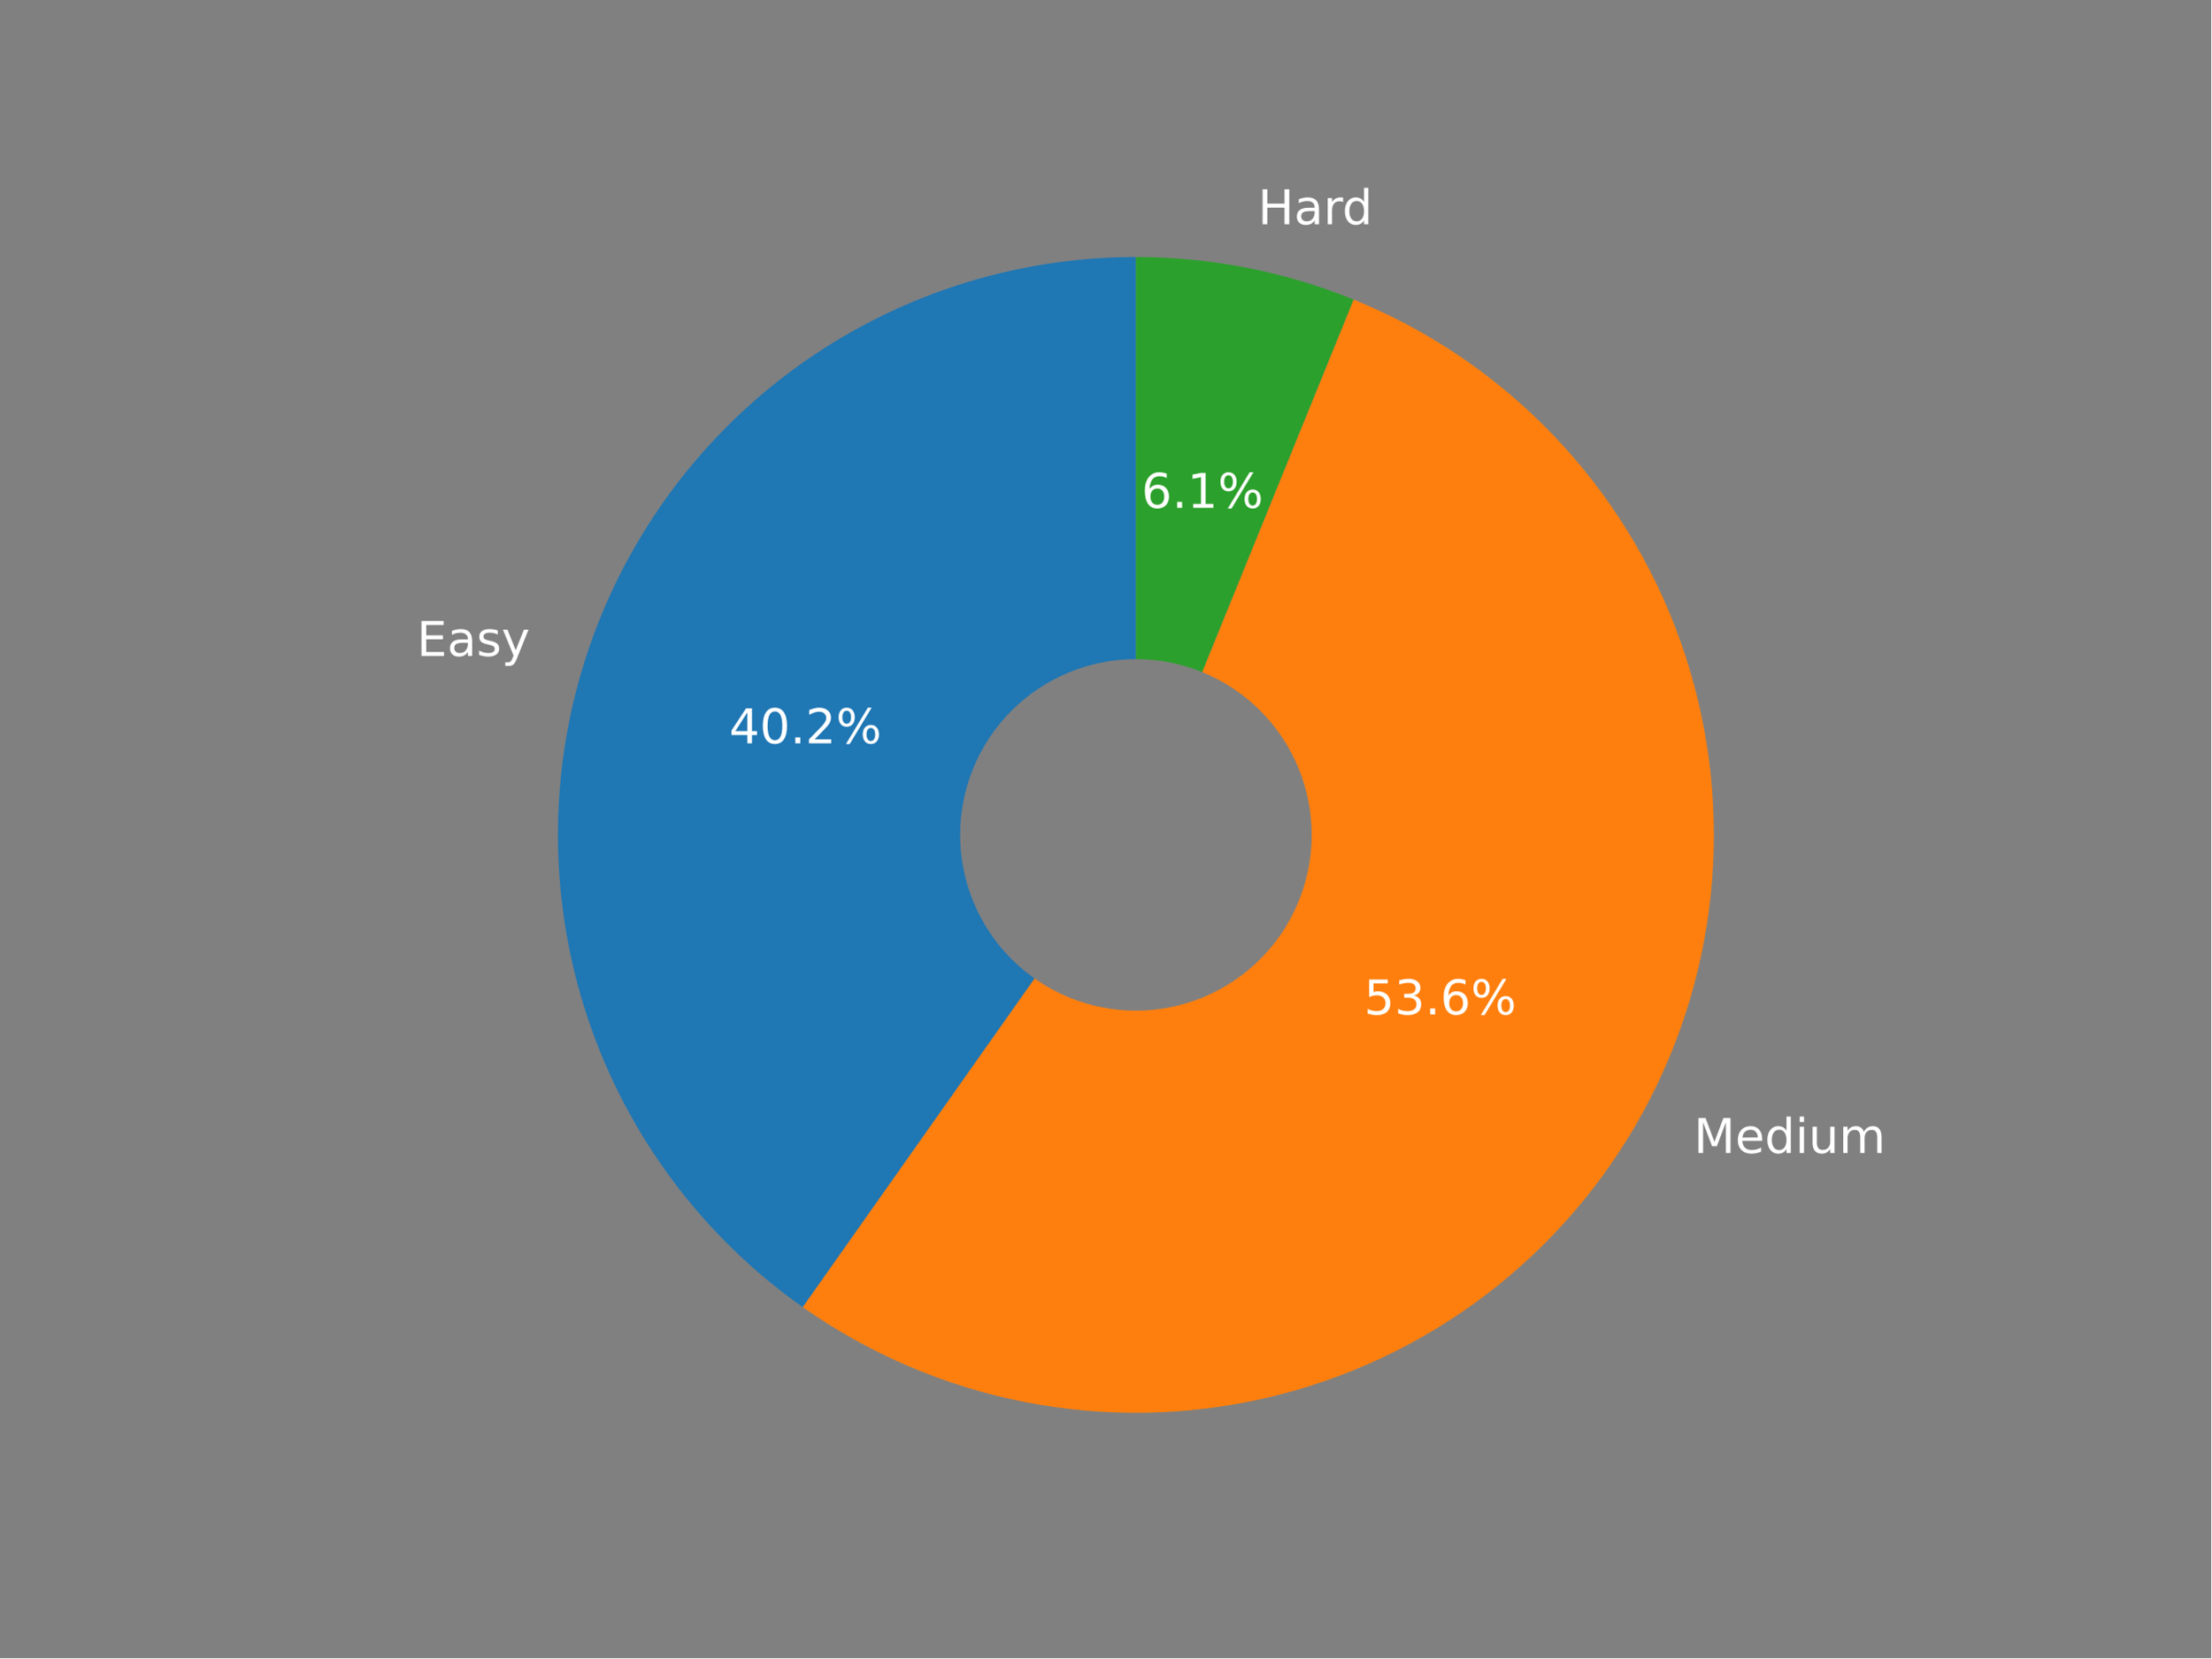
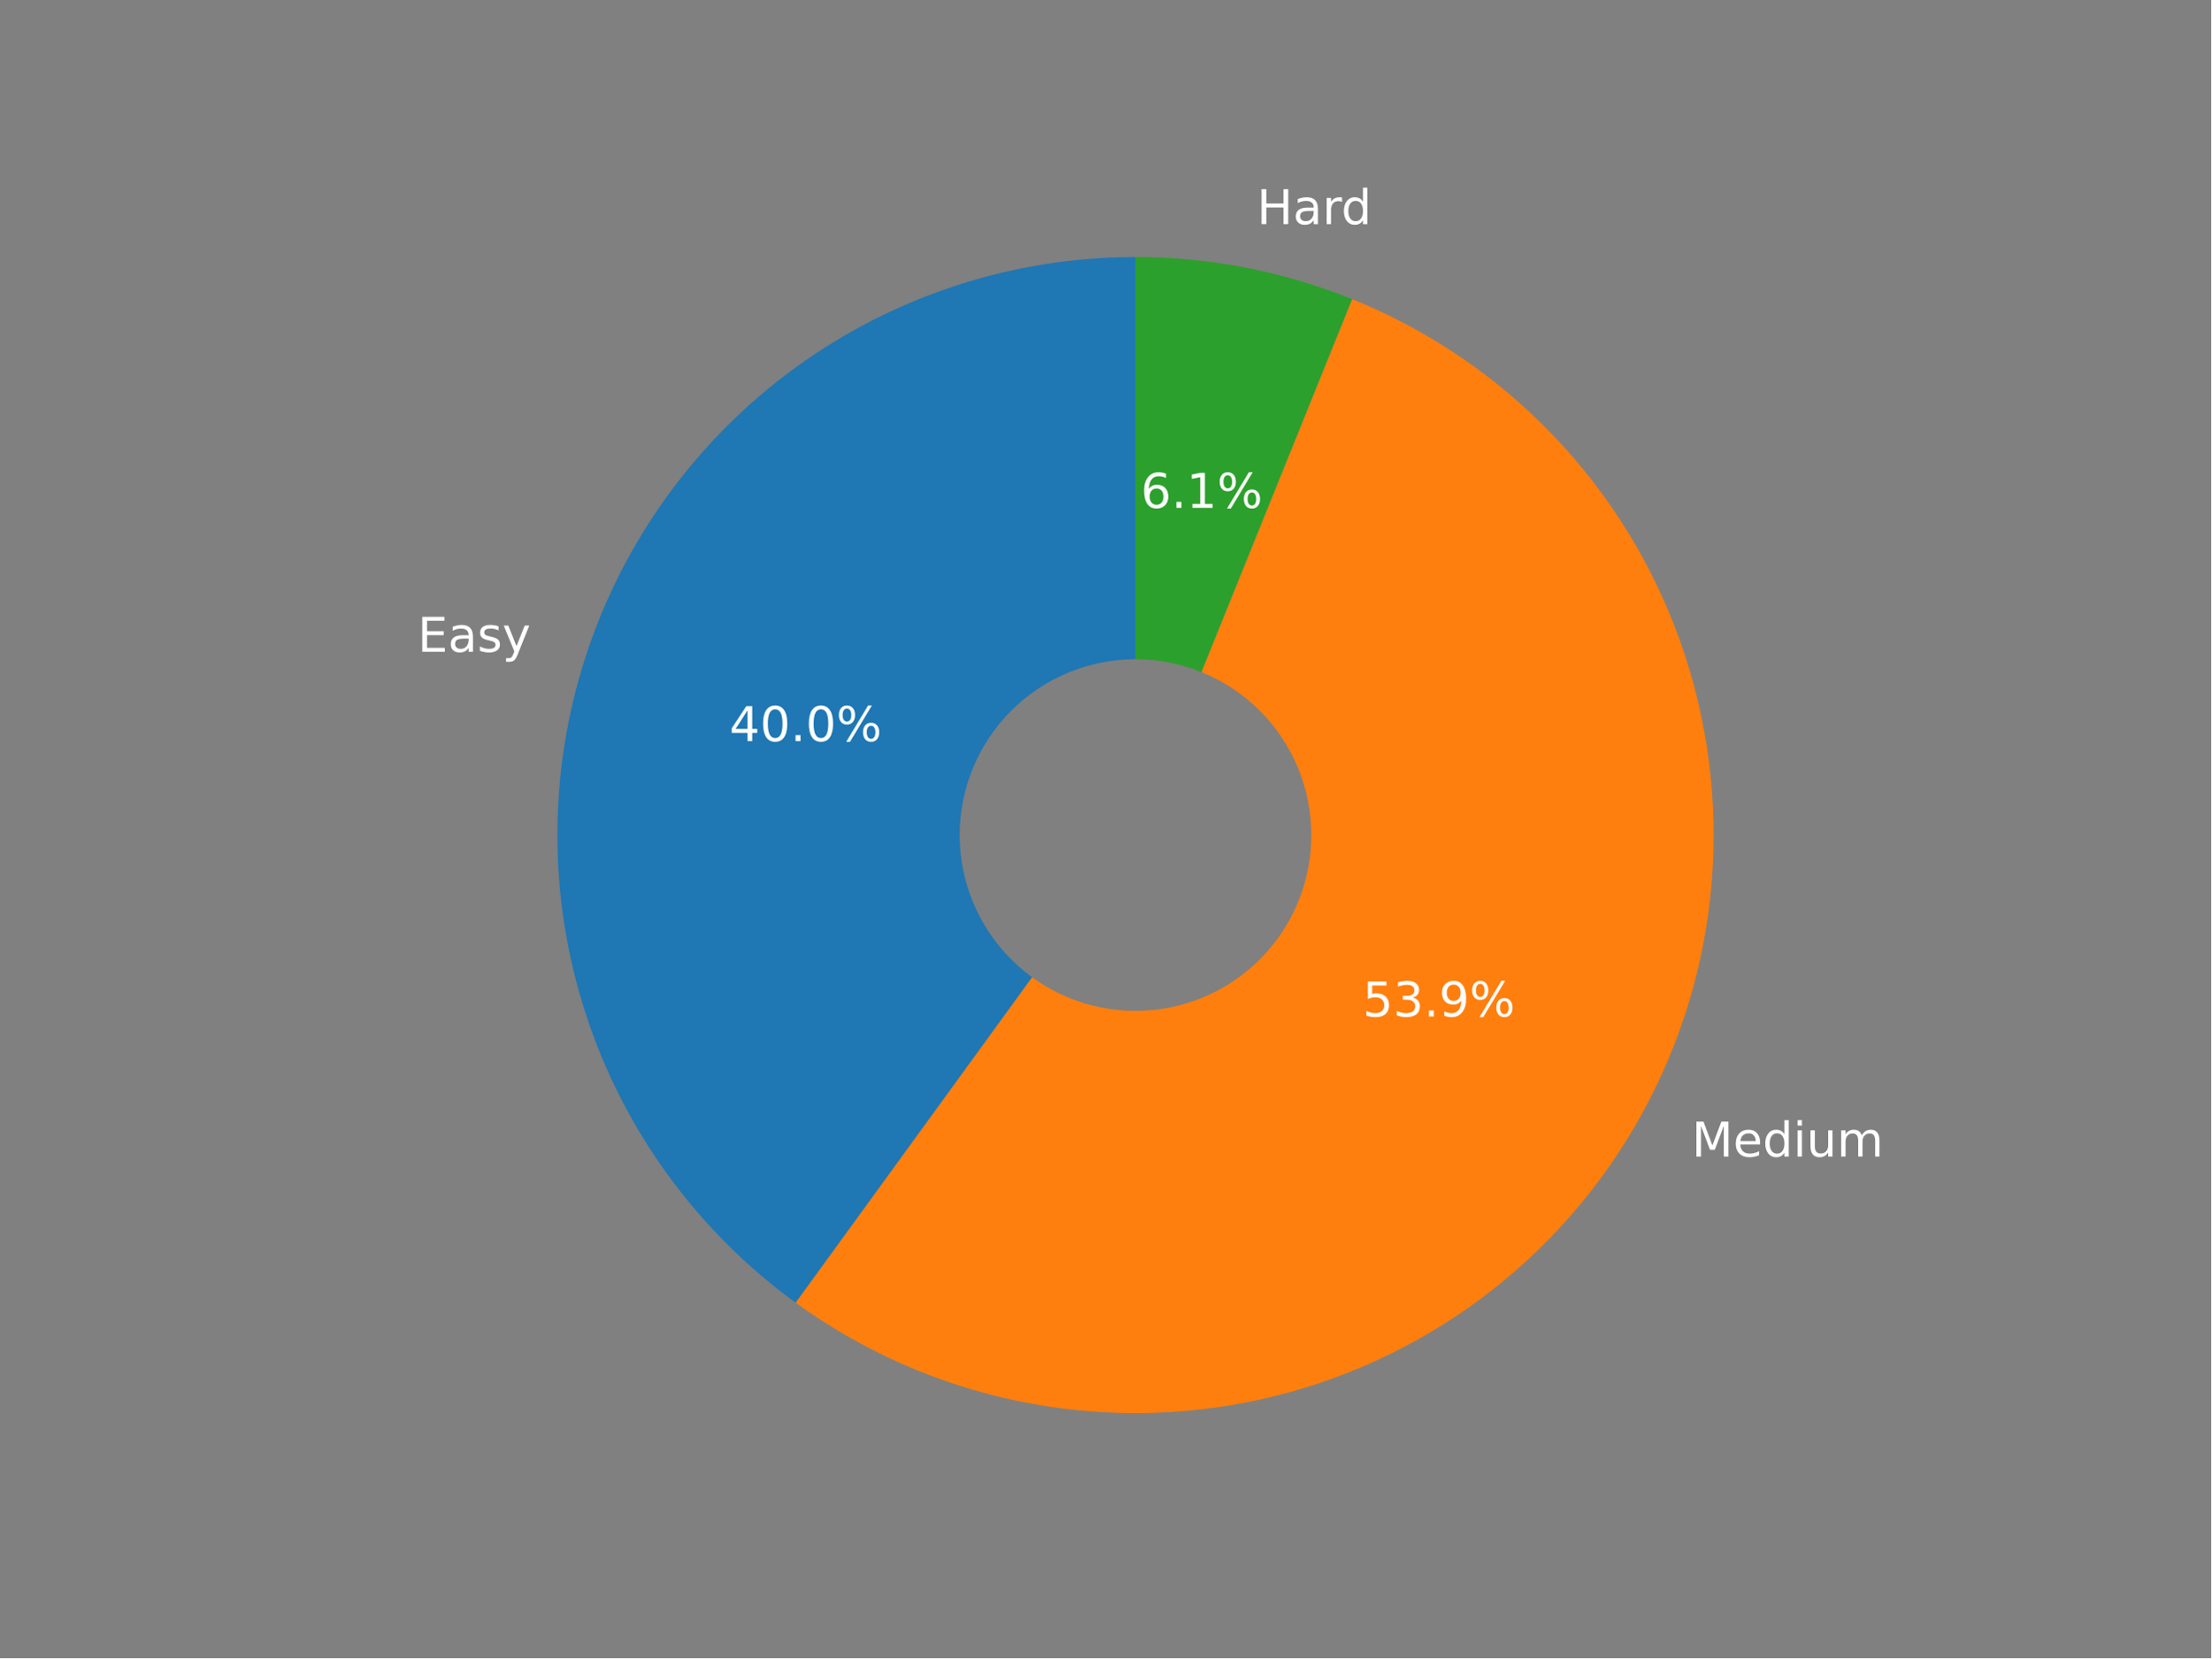
<svg xmlns="http://www.w3.org/2000/svg" xmlns:xlink="http://www.w3.org/1999/xlink" width="460.8pt" height="345.6pt" viewBox="0 0 460.8 345.6" version="1.1">
  <defs>
    <style type="text/css">*{stroke-linejoin: round; stroke-linecap: butt}</style>
  </defs>
  <g id="figure_1">
    <g id="patch_1">
      <path d="M 0 345.6  L 460.8 345.6  L 460.8 0  L 0 0  z " style="fill: #808080" />
    </g>
    <g id="axes_1">
      <g id="patch_2">
-         <path d="M 236.726 53.568  C 211.149 53.568 186.225 61.715 165.585 76.821  C 144.946 91.927 129.645 113.222 121.912 137.602  C 114.18 161.983 114.41 188.203 122.569 212.444  C 130.729 236.685 146.401 257.708 167.302 272.449  L 236.726 174.019  L 236.726 53.568  z " style="fill: #1f77b4" />
+         <path d="M 236.643 53.568  C 211.203 53.568 186.405 61.625 165.823 76.579  C 145.242 91.532 129.916 112.626 122.055 136.821  C 114.193 161.016 114.193 187.09 122.055 211.285  C 129.916 235.48 145.242 256.574 165.823 271.528  L 236.643 174.053  L 236.643 53.568  z " style="fill: #1f77b4" />
      </g>
      <g id="patch_3">
-         <path d="M 167.302 272.449  C 181.173 282.233 196.957 288.975 213.616 292.231  C 230.275 295.488 247.436 295.187 263.97 291.347  C 280.505 287.508 296.042 280.217 309.562 269.952  C 323.081 259.688 334.279 246.681 342.42 231.786  C 350.561 216.892 355.462 200.443 356.801 183.522  C 358.14 166.6 355.888 149.585 350.191 133.595  C 344.495 117.606 335.482 102.999 323.745 90.736  C 312.009 78.473 297.812 68.828 282.087 62.436  L 236.726 174.019  L 167.302 272.449  z " style="fill: #ff7f0e" />
+         <path d="M 165.823 271.528  C 179.626 281.556 195.403 288.539 212.107 292.014  C 228.811 295.488 246.064 295.375 262.72 291.682  C 279.377 287.99 295.061 280.801 308.732 270.592  C 322.402 260.384 333.75 247.388 342.021 232.466  C 350.293 217.543 355.301 201.033 356.714 184.03  C 358.127 167.028 355.912 149.917 350.217 133.834  C 344.522 117.752 335.475 103.061 323.677 90.736  C 311.879 78.412 297.596 68.733 281.777 62.341  L 236.643 174.053  L 165.823 271.528  z " style="fill: #ff7f0e" />
      </g>
      <g id="patch_4">
-         <path d="M 282.087 62.436  C 274.901 59.514 267.449 57.294 259.836 55.806  C 252.223 54.317 244.483 53.568 236.726 53.568  L 236.726 174.019  L 282.087 62.436  z " style="fill: #2ca02c" />
+         <path d="M 281.777 62.341  C 274.623 59.451 267.207 57.254 259.632 55.782  C 252.058 54.309 244.359 53.568 236.643 53.568  L 236.643 174.053  L 281.777 62.341  z " style="fill: #2ca02c" />
      </g>
      <g id="patch_5">
-         <path d="M 236.726 210.154  C 246.309 210.154 255.501 206.346 262.278 199.57  C 269.054 192.794 272.861 183.602 272.861 174.019  C 272.861 164.435 269.054 155.243 262.278 148.467  C 255.501 141.691 246.309 137.883 236.726 137.883  C 227.143 137.883 217.951 141.691 211.175 148.467  C 204.398 155.243 200.591 164.435 200.591 174.019  C 200.591 183.602 204.398 192.794 211.175 199.57  C 217.951 206.346 227.143 210.154 236.726 210.154  z " clip-path="url(#pca2861d96b)" style="fill: #808080; stroke: #808080; stroke-linejoin: miter" />
+         <path d="M 236.643 210.199  C 246.229 210.199 255.423 206.39 262.201 199.612  C 268.98 192.834 272.788 183.639 272.788 174.053  C 272.788 164.467 268.98 155.273 262.201 148.494  C 255.423 141.716 246.229 137.908 236.643 137.908  C 227.057 137.908 217.862 141.716 211.084 148.494  C 204.306 155.273 200.497 164.467 200.497 174.053  C 200.497 183.639 204.306 192.834 211.084 199.612  C 217.862 206.39 227.057 210.199 236.643 210.199  z " clip-path="url(#p9c6117cda7)" style="fill: #808080; stroke: #808080; stroke-linejoin: miter" />
      </g>
      <g id="matplotlib.axis_1" />
      <g id="matplotlib.axis_2" />
      <g id="text_1">
-         <g style="fill: #ffffff" transform="translate(86.85603 136.7201)scale(0.1 -0.1)">
+         <g style="fill: #ffffff" transform="translate(87.0207 135.8574)scale(0.1 -0.1)">
          <defs>
            <path id="DejaVuSans-45" d="M 628 4666  L 3578 4666  L 3578 4134  L 1259 4134  L 1259 2753  L 3481 2753  L 3481 2222  L 1259 2222  L 1259 531  L 3634 531  L 3634 0  L 628 0  L 628 4666  z " transform="scale(0.015625)" />
            <path id="DejaVuSans-61" d="M 2194 1759  Q 1497 1759 1228 1600  Q 959 1441 959 1056  Q 959 750 1161 570  Q 1363 391 1709 391  Q 2188 391 2477 730  Q 2766 1069 2766 1631  L 2766 1759  L 2194 1759  z M 3341 1997  L 3341 0  L 2766 0  L 2766 531  Q 2569 213 2275 61  Q 1981 -91 1556 -91  Q 1019 -91 701 211  Q 384 513 384 1019  Q 384 1609 779 1909  Q 1175 2209 1959 2209  L 2766 2209  L 2766 2266  Q 2766 2663 2505 2880  Q 2244 3097 1772 3097  Q 1472 3097 1187 3025  Q 903 2953 641 2809  L 641 3341  Q 956 3463 1253 3523  Q 1550 3584 1831 3584  Q 2591 3584 2966 3190  Q 3341 2797 3341 1997  z " transform="scale(0.015625)" />
            <path id="DejaVuSans-73" d="M 2834 3397  L 2834 2853  Q 2591 2978 2328 3040  Q 2066 3103 1784 3103  Q 1356 3103 1142 2972  Q 928 2841 928 2578  Q 928 2378 1081 2264  Q 1234 2150 1697 2047  L 1894 2003  Q 2506 1872 2764 1633  Q 3022 1394 3022 966  Q 3022 478 2636 193  Q 2250 -91 1575 -91  Q 1294 -91 989 -36  Q 684 19 347 128  L 347 722  Q 666 556 975 473  Q 1284 391 1588 391  Q 1994 391 2212 530  Q 2431 669 2431 922  Q 2431 1156 2273 1281  Q 2116 1406 1581 1522  L 1381 1569  Q 847 1681 609 1914  Q 372 2147 372 2553  Q 372 3047 722 3315  Q 1072 3584 1716 3584  Q 2034 3584 2315 3537  Q 2597 3491 2834 3397  z " transform="scale(0.015625)" />
            <path id="DejaVuSans-79" d="M 2059 -325  Q 1816 -950 1584 -1140  Q 1353 -1331 966 -1331  L 506 -1331  L 506 -850  L 844 -850  Q 1081 -850 1212 -737  Q 1344 -625 1503 -206  L 1606 56  L 191 3500  L 800 3500  L 1894 763  L 2988 3500  L 3597 3500  L 2059 -325  z " transform="scale(0.015625)" />
          </defs>
          <use xlink:href="#DejaVuSans-45" />
          <use xlink:href="#DejaVuSans-61" x="63.184" />
          <use xlink:href="#DejaVuSans-73" x="124.463" />
          <use xlink:href="#DejaVuSans-79" x="176.562" />
        </g>
      </g>
      <g id="text_2">
-         <g style="fill: #ffffff" transform="translate(151.9543 154.9282)scale(0.1 -0.1)">
+         <g style="fill: #ffffff" transform="translate(152.0062 154.4734)scale(0.1 -0.1)">
          <defs>
            <path id="DejaVuSans-34" d="M 2419 4116  L 825 1625  L 2419 1625  L 2419 4116  z M 2253 4666  L 3047 4666  L 3047 1625  L 3713 1625  L 3713 1100  L 3047 1100  L 3047 0  L 2419 0  L 2419 1100  L 313 1100  L 313 1709  L 2253 4666  z " transform="scale(0.015625)" />
            <path id="DejaVuSans-30" d="M 2034 4250  Q 1547 4250 1301 3770  Q 1056 3291 1056 2328  Q 1056 1369 1301 889  Q 1547 409 2034 409  Q 2525 409 2770 889  Q 3016 1369 3016 2328  Q 3016 3291 2770 3770  Q 2525 4250 2034 4250  z M 2034 4750  Q 2819 4750 3233 4129  Q 3647 3509 3647 2328  Q 3647 1150 3233 529  Q 2819 -91 2034 -91  Q 1250 -91 836 529  Q 422 1150 422 2328  Q 422 3509 836 4129  Q 1250 4750 2034 4750  z " transform="scale(0.015625)" />
            <path id="DejaVuSans-2e" d="M 684 794  L 1344 794  L 1344 0  L 684 0  L 684 794  z " transform="scale(0.015625)" />
-             <path id="DejaVuSans-32" d="M 1228 531  L 3431 531  L 3431 0  L 469 0  L 469 531  Q 828 903 1448 1529  Q 2069 2156 2228 2338  Q 2531 2678 2651 2914  Q 2772 3150 2772 3378  Q 2772 3750 2511 3984  Q 2250 4219 1831 4219  Q 1534 4219 1204 4116  Q 875 4013 500 3803  L 500 4441  Q 881 4594 1212 4672  Q 1544 4750 1819 4750  Q 2544 4750 2975 4387  Q 3406 4025 3406 3419  Q 3406 3131 3298 2873  Q 3191 2616 2906 2266  Q 2828 2175 2409 1742  Q 1991 1309 1228 531  z " transform="scale(0.015625)" />
            <path id="DejaVuSans-25" d="M 4653 2053  Q 4381 2053 4226 1822  Q 4072 1591 4072 1178  Q 4072 772 4226 539  Q 4381 306 4653 306  Q 4919 306 5073 539  Q 5228 772 5228 1178  Q 5228 1588 5073 1820  Q 4919 2053 4653 2053  z M 4653 2450  Q 5147 2450 5437 2106  Q 5728 1763 5728 1178  Q 5728 594 5436 251  Q 5144 -91 4653 -91  Q 4153 -91 3862 251  Q 3572 594 3572 1178  Q 3572 1766 3864 2108  Q 4156 2450 4653 2450  z M 1428 4353  Q 1159 4353 1004 4120  Q 850 3888 850 3481  Q 850 3069 1003 2837  Q 1156 2606 1428 2606  Q 1700 2606 1854 2837  Q 2009 3069 2009 3481  Q 2009 3884 1853 4118  Q 1697 4353 1428 4353  z M 4250 4750  L 4750 4750  L 1831 -91  L 1331 -91  L 4250 4750  z M 1428 4750  Q 1922 4750 2215 4408  Q 2509 4066 2509 3481  Q 2509 2891 2217 2550  Q 1925 2209 1428 2209  Q 931 2209 642 2551  Q 353 2894 353 3481  Q 353 4063 643 4406  Q 934 4750 1428 4750  z " transform="scale(0.015625)" />
          </defs>
          <use xlink:href="#DejaVuSans-34" />
          <use xlink:href="#DejaVuSans-30" x="63.623" />
          <use xlink:href="#DejaVuSans-2e" x="127.246" />
-           <use xlink:href="#DejaVuSans-32" x="159.033" />
+           <use xlink:href="#DejaVuSans-30" x="159.033" />
          <use xlink:href="#DejaVuSans-25" x="222.656" />
        </g>
      </g>
      <g id="text_3">
-         <g style="fill: #ffffff" transform="translate(352.9894 240.3226)scale(0.1 -0.1)">
+         <g style="fill: #ffffff" transform="translate(352.5593 241.0661)scale(0.1 -0.1)">
          <defs>
            <path id="DejaVuSans-4d" d="M 628 4666  L 1569 4666  L 2759 1491  L 3956 4666  L 4897 4666  L 4897 0  L 4281 0  L 4281 4097  L 3078 897  L 2444 897  L 1241 4097  L 1241 0  L 628 0  L 628 4666  z " transform="scale(0.015625)" />
            <path id="DejaVuSans-65" d="M 3597 1894  L 3597 1613  L 953 1613  Q 991 1019 1311 708  Q 1631 397 2203 397  Q 2534 397 2845 478  Q 3156 559 3463 722  L 3463 178  Q 3153 47 2828 -22  Q 2503 -91 2169 -91  Q 1331 -91 842 396  Q 353 884 353 1716  Q 353 2575 817 3079  Q 1281 3584 2069 3584  Q 2775 3584 3186 3129  Q 3597 2675 3597 1894  z M 3022 2063  Q 3016 2534 2758 2815  Q 2500 3097 2075 3097  Q 1594 3097 1305 2825  Q 1016 2553 972 2059  L 3022 2063  z " transform="scale(0.015625)" />
            <path id="DejaVuSans-64" d="M 2906 2969  L 2906 4863  L 3481 4863  L 3481 0  L 2906 0  L 2906 525  Q 2725 213 2448 61  Q 2172 -91 1784 -91  Q 1150 -91 751 415  Q 353 922 353 1747  Q 353 2572 751 3078  Q 1150 3584 1784 3584  Q 2172 3584 2448 3432  Q 2725 3281 2906 2969  z M 947 1747  Q 947 1113 1208 752  Q 1469 391 1925 391  Q 2381 391 2643 752  Q 2906 1113 2906 1747  Q 2906 2381 2643 2742  Q 2381 3103 1925 3103  Q 1469 3103 1208 2742  Q 947 2381 947 1747  z " transform="scale(0.015625)" />
            <path id="DejaVuSans-69" d="M 603 3500  L 1178 3500  L 1178 0  L 603 0  L 603 3500  z M 603 4863  L 1178 4863  L 1178 4134  L 603 4134  L 603 4863  z " transform="scale(0.015625)" />
            <path id="DejaVuSans-75" d="M 544 1381  L 544 3500  L 1119 3500  L 1119 1403  Q 1119 906 1312 657  Q 1506 409 1894 409  Q 2359 409 2629 706  Q 2900 1003 2900 1516  L 2900 3500  L 3475 3500  L 3475 0  L 2900 0  L 2900 538  Q 2691 219 2414 64  Q 2138 -91 1772 -91  Q 1169 -91 856 284  Q 544 659 544 1381  z M 1991 3584  L 1991 3584  z " transform="scale(0.015625)" />
            <path id="DejaVuSans-6d" d="M 3328 2828  Q 3544 3216 3844 3400  Q 4144 3584 4550 3584  Q 5097 3584 5394 3201  Q 5691 2819 5691 2113  L 5691 0  L 5113 0  L 5113 2094  Q 5113 2597 4934 2840  Q 4756 3084 4391 3084  Q 3944 3084 3684 2787  Q 3425 2491 3425 1978  L 3425 0  L 2847 0  L 2847 2094  Q 2847 2600 2669 2842  Q 2491 3084 2119 3084  Q 1678 3084 1418 2786  Q 1159 2488 1159 1978  L 1159 0  L 581 0  L 581 3500  L 1159 3500  L 1159 2956  Q 1356 3278 1631 3431  Q 1906 3584 2284 3584  Q 2666 3584 2933 3390  Q 3200 3197 3328 2828  z " transform="scale(0.015625)" />
          </defs>
          <use xlink:href="#DejaVuSans-4d" />
          <use xlink:href="#DejaVuSans-65" x="86.279" />
          <use xlink:href="#DejaVuSans-64" x="147.803" />
          <use xlink:href="#DejaVuSans-69" x="211.279" />
          <use xlink:href="#DejaVuSans-75" x="239.062" />
          <use xlink:href="#DejaVuSans-6d" x="302.441" />
        </g>
      </g>
      <g id="text_4">
-         <g style="fill: #ffffff" transform="translate(284.2588 211.4386)scale(0.1 -0.1)">
+         <g style="fill: #ffffff" transform="translate(283.9863 211.8599)scale(0.1 -0.1)">
          <defs>
            <path id="DejaVuSans-35" d="M 691 4666  L 3169 4666  L 3169 4134  L 1269 4134  L 1269 2991  Q 1406 3038 1543 3061  Q 1681 3084 1819 3084  Q 2600 3084 3056 2656  Q 3513 2228 3513 1497  Q 3513 744 3044 326  Q 2575 -91 1722 -91  Q 1428 -91 1123 -41  Q 819 9 494 109  L 494 744  Q 775 591 1075 516  Q 1375 441 1709 441  Q 2250 441 2565 725  Q 2881 1009 2881 1497  Q 2881 1984 2565 2268  Q 2250 2553 1709 2553  Q 1456 2553 1204 2497  Q 953 2441 691 2322  L 691 4666  z " transform="scale(0.015625)" />
            <path id="DejaVuSans-33" d="M 2597 2516  Q 3050 2419 3304 2112  Q 3559 1806 3559 1356  Q 3559 666 3084 287  Q 2609 -91 1734 -91  Q 1441 -91 1130 -33  Q 819 25 488 141  L 488 750  Q 750 597 1062 519  Q 1375 441 1716 441  Q 2309 441 2620 675  Q 2931 909 2931 1356  Q 2931 1769 2642 2001  Q 2353 2234 1838 2234  L 1294 2234  L 1294 2753  L 1863 2753  Q 2328 2753 2575 2939  Q 2822 3125 2822 3475  Q 2822 3834 2567 4026  Q 2313 4219 1838 4219  Q 1578 4219 1281 4162  Q 984 4106 628 3988  L 628 4550  Q 988 4650 1302 4700  Q 1616 4750 1894 4750  Q 2613 4750 3031 4423  Q 3450 4097 3450 3541  Q 3450 3153 3228 2886  Q 3006 2619 2597 2516  z " transform="scale(0.015625)" />
-             <path id="DejaVuSans-36" d="M 2113 2584  Q 1688 2584 1439 2293  Q 1191 2003 1191 1497  Q 1191 994 1439 701  Q 1688 409 2113 409  Q 2538 409 2786 701  Q 3034 994 3034 1497  Q 3034 2003 2786 2293  Q 2538 2584 2113 2584  z M 3366 4563  L 3366 3988  Q 3128 4100 2886 4159  Q 2644 4219 2406 4219  Q 1781 4219 1451 3797  Q 1122 3375 1075 2522  Q 1259 2794 1537 2939  Q 1816 3084 2150 3084  Q 2853 3084 3261 2657  Q 3669 2231 3669 1497  Q 3669 778 3244 343  Q 2819 -91 2113 -91  Q 1303 -91 875 529  Q 447 1150 447 2328  Q 447 3434 972 4092  Q 1497 4750 2381 4750  Q 2619 4750 2861 4703  Q 3103 4656 3366 4563  z " transform="scale(0.015625)" />
+             <path id="DejaVuSans-39" d="M 703 97  L 703 672  Q 941 559 1184 500  Q 1428 441 1663 441  Q 2288 441 2617 861  Q 2947 1281 2994 2138  Q 2813 1869 2534 1725  Q 2256 1581 1919 1581  Q 1219 1581 811 2004  Q 403 2428 403 3163  Q 403 3881 828 4315  Q 1253 4750 1959 4750  Q 2769 4750 3195 4129  Q 3622 3509 3622 2328  Q 3622 1225 3098 567  Q 2575 -91 1691 -91  Q 1453 -91 1209 -44  Q 966 3 703 97  z M 1959 2075  Q 2384 2075 2632 2365  Q 2881 2656 2881 3163  Q 2881 3666 2632 3958  Q 2384 4250 1959 4250  Q 1534 4250 1286 3958  Q 1038 3666 1038 3163  Q 1038 2656 1286 2365  Q 1534 2075 1959 2075  z " transform="scale(0.015625)" />
          </defs>
          <use xlink:href="#DejaVuSans-35" />
          <use xlink:href="#DejaVuSans-33" x="63.623" />
          <use xlink:href="#DejaVuSans-2e" x="127.246" />
-           <use xlink:href="#DejaVuSans-36" x="159.033" />
+           <use xlink:href="#DejaVuSans-39" x="159.033" />
          <use xlink:href="#DejaVuSans-25" x="222.656" />
        </g>
      </g>
      <g id="text_5">
-         <g style="fill: #ffffff" transform="translate(262.1469 46.74383)scale(0.1 -0.1)">
+         <g style="fill: #ffffff" transform="translate(261.9313 46.71388)scale(0.1 -0.1)">
          <defs>
            <path id="DejaVuSans-48" d="M 628 4666  L 1259 4666  L 1259 2753  L 3553 2753  L 3553 4666  L 4184 4666  L 4184 0  L 3553 0  L 3553 2222  L 1259 2222  L 1259 0  L 628 0  L 628 4666  z " transform="scale(0.015625)" />
            <path id="DejaVuSans-72" d="M 2631 2963  Q 2534 3019 2420 3045  Q 2306 3072 2169 3072  Q 1681 3072 1420 2755  Q 1159 2438 1159 1844  L 1159 0  L 581 0  L 581 3500  L 1159 3500  L 1159 2956  Q 1341 3275 1631 3429  Q 1922 3584 2338 3584  Q 2397 3584 2469 3576  Q 2541 3569 2628 3553  L 2631 2963  z " transform="scale(0.015625)" />
          </defs>
          <use xlink:href="#DejaVuSans-48" />
          <use xlink:href="#DejaVuSans-61" x="75.195" />
          <use xlink:href="#DejaVuSans-72" x="136.475" />
          <use xlink:href="#DejaVuSans-64" x="175.838" />
        </g>
      </g>
      <g id="text_6">
-         <g style="fill: #ffffff" transform="translate(237.8897 105.8502)scale(0.1 -0.1)">
+         <g style="fill: #ffffff" transform="translate(237.7342 105.8496)scale(0.1 -0.1)">
          <defs>
+             <path id="DejaVuSans-36" d="M 2113 2584  Q 1688 2584 1439 2293  Q 1191 2003 1191 1497  Q 1191 994 1439 701  Q 1688 409 2113 409  Q 2538 409 2786 701  Q 3034 994 3034 1497  Q 3034 2003 2786 2293  Q 2538 2584 2113 2584  z M 3366 4563  L 3366 3988  Q 3128 4100 2886 4159  Q 2644 4219 2406 4219  Q 1781 4219 1451 3797  Q 1122 3375 1075 2522  Q 1259 2794 1537 2939  Q 1816 3084 2150 3084  Q 2853 3084 3261 2657  Q 3669 2231 3669 1497  Q 3669 778 3244 343  Q 2819 -91 2113 -91  Q 1303 -91 875 529  Q 447 1150 447 2328  Q 447 3434 972 4092  Q 1497 4750 2381 4750  Q 2619 4750 2861 4703  Q 3103 4656 3366 4563  z " transform="scale(0.015625)" />
            <path id="DejaVuSans-31" d="M 794 531  L 1825 531  L 1825 4091  L 703 3866  L 703 4441  L 1819 4666  L 2450 4666  L 2450 531  L 3481 531  L 3481 0  L 794 0  L 794 531  z " transform="scale(0.015625)" />
          </defs>
          <use xlink:href="#DejaVuSans-36" />
          <use xlink:href="#DejaVuSans-2e" x="63.623" />
          <use xlink:href="#DejaVuSans-31" x="95.41" />
          <use xlink:href="#DejaVuSans-25" x="159.033" />
        </g>
      </g>
    </g>
  </g>
  <defs>
-     <clipPath id="pca2861d96b">
+     <clipPath id="p9c6117cda7">
      <rect x="57.6" y="41.472" width="357.12" height="266.112" />
    </clipPath>
  </defs>
</svg>
